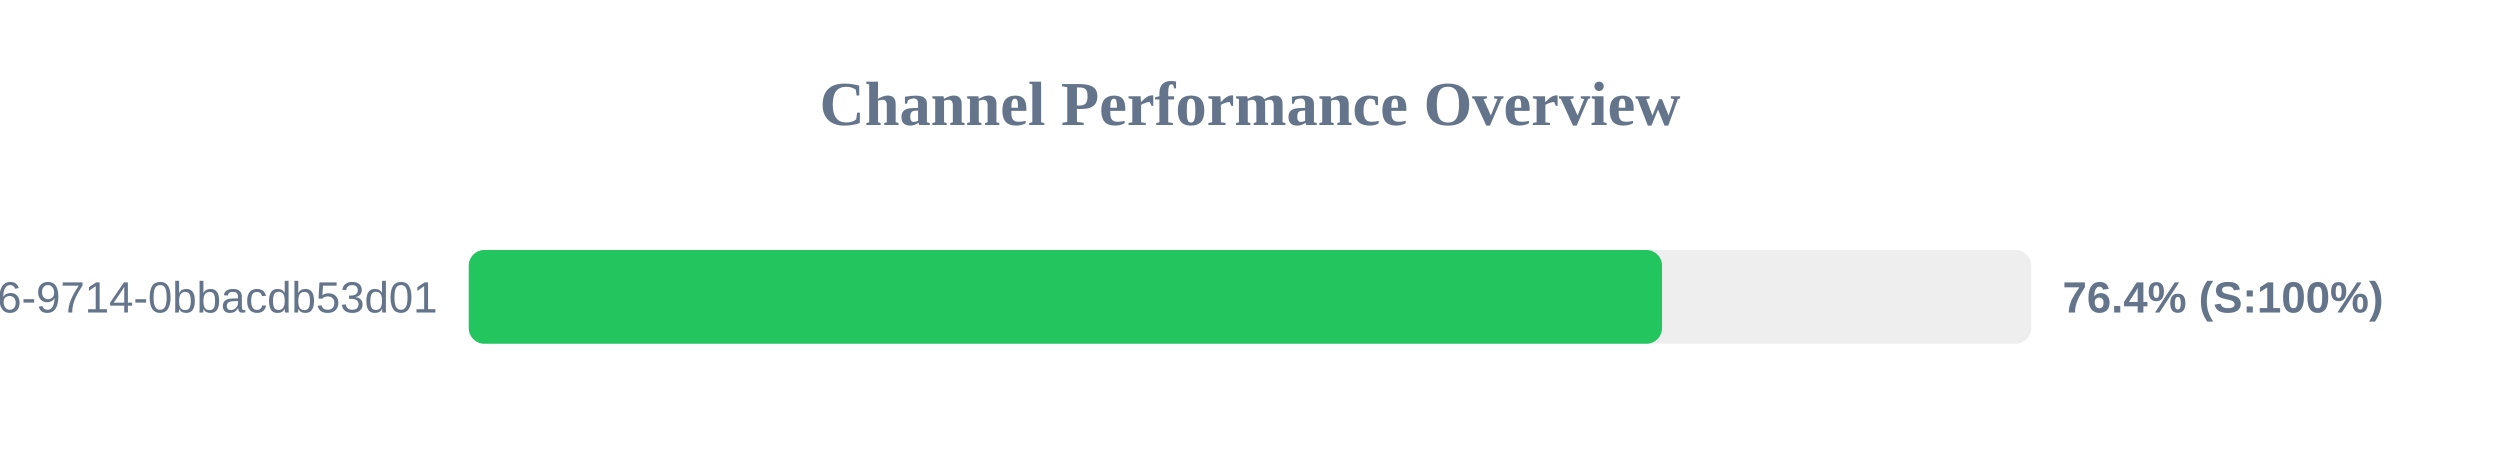
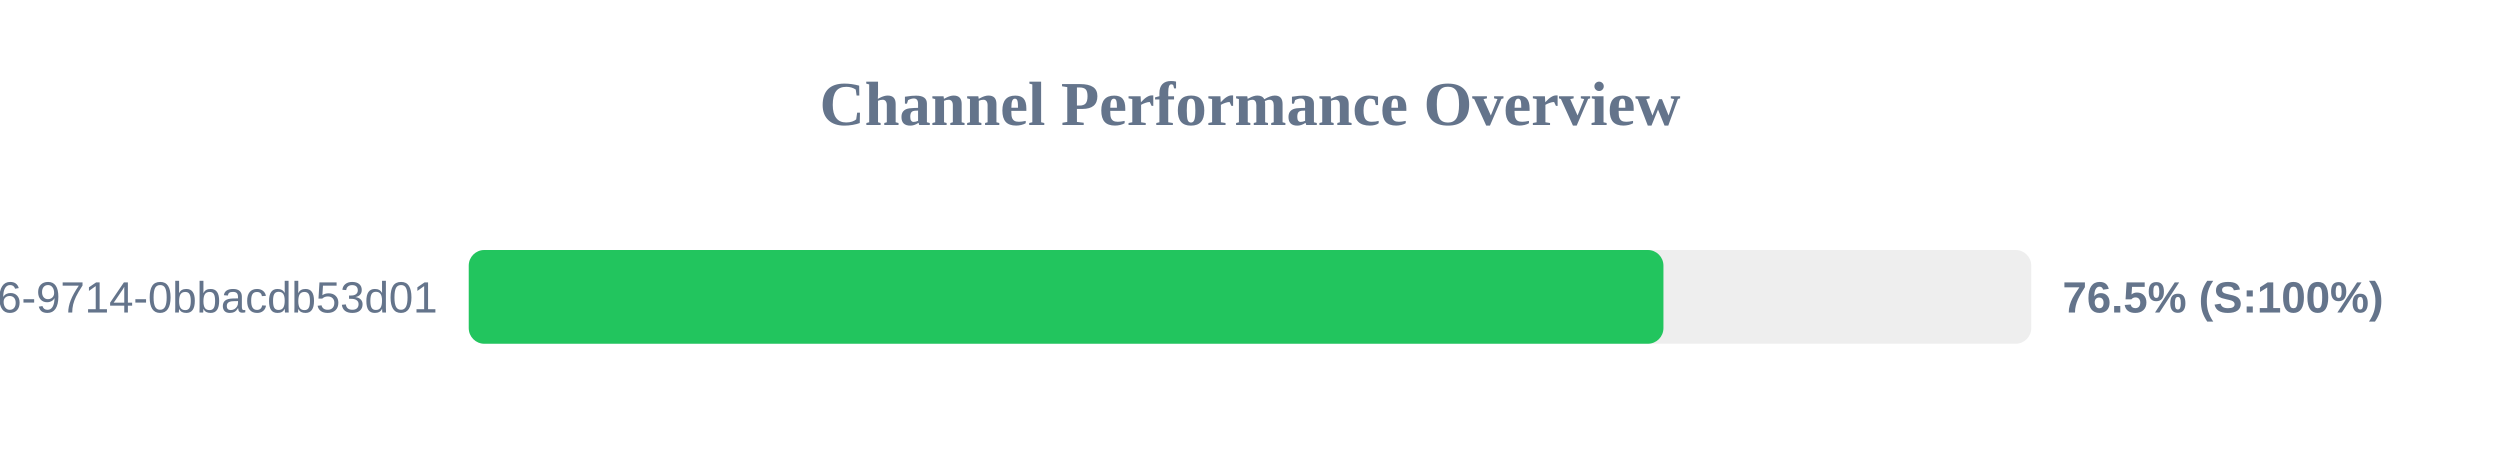
<svg xmlns="http://www.w3.org/2000/svg" width="800" height="150" version="1.1">
  <style>
        .row { font: 14px Arial; fill: #64748b; }
        .score { font: bold 14px Arial; fill: #64748b; }
    </style>
  <text x="400" y="40" text-anchor="middle" font-size="20px" font-weight="bold" fill="#64748b">Channel Performance Overview</text>
  <rect x="150" y="80" width="500" height="30" fill="#eee" rx="5" />
-   <rect x="150" y="80" width="381.85" height="30" fill="#22c55e" rx="5" />
+   <rect x="150" y="80" width="382.3" height="30" fill="#22c55e" rx="5" />
  <text x="140" y="100" text-anchor="end" class="row">?uuid=23125f6e-ec56-4c26-9714-0bbacdb53d01</text>
-   <text x="660" y="100" text-anchor="start" class="score">76.4% (S:100%)</text>
+   <text x="660" y="100" text-anchor="start" class="score">76.5% (S:100%)</text>
</svg>
